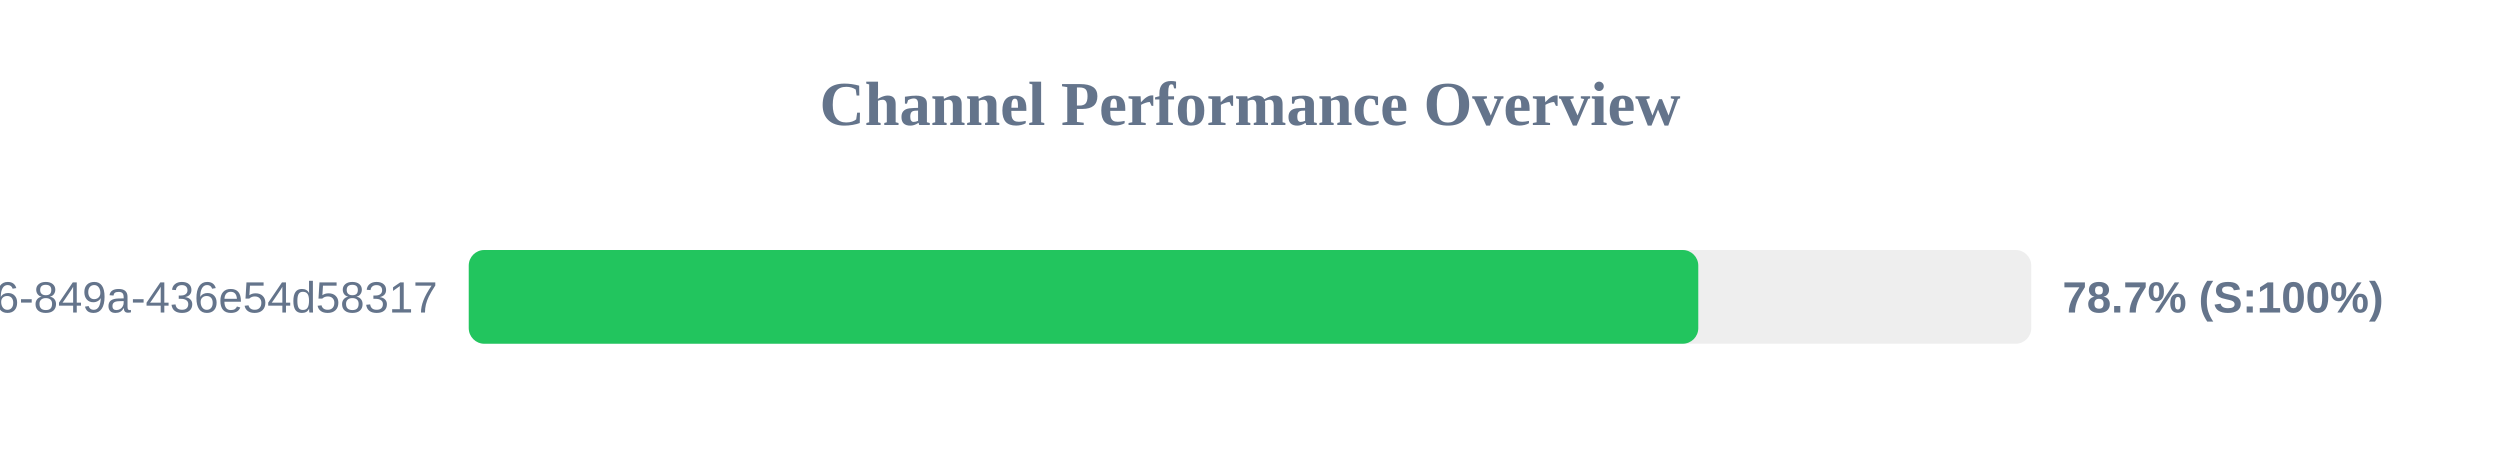
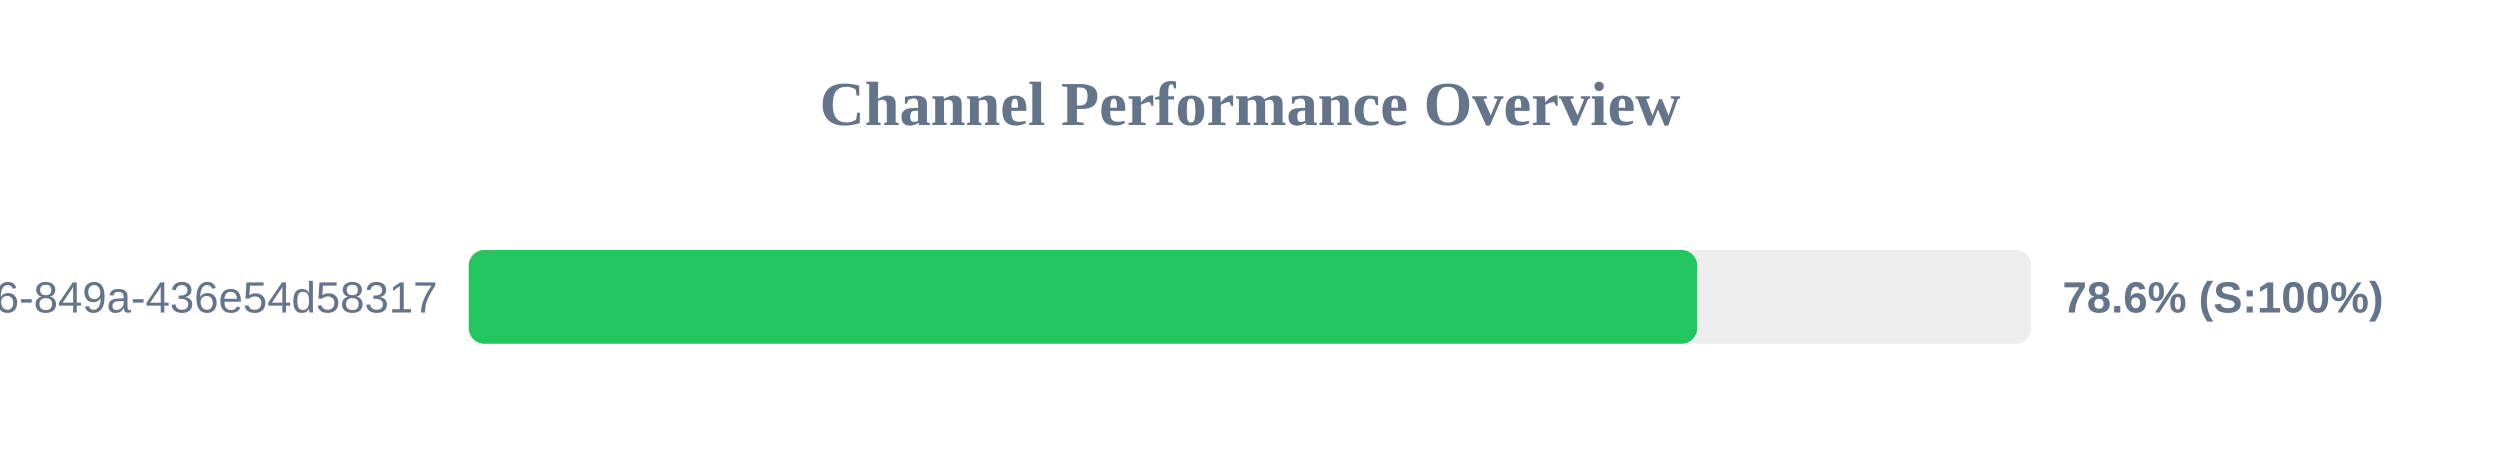
<svg xmlns="http://www.w3.org/2000/svg" width="800" height="150" version="1.1">
  <style>
        .row { font: 14px Arial; fill: #64748b; }
        .score { font: bold 14px Arial; fill: #64748b; }
    </style>
  <text x="400" y="40" text-anchor="middle" font-size="20px" font-weight="bold" fill="#64748b">Channel Performance Overview</text>
  <rect x="150" y="80" width="500" height="30" fill="#eee" rx="5" />
-   <rect x="150" y="80" width="393.45" height="30" fill="#22c55e" rx="5" />
+   <rect x="150" y="80" width="393.1" height="30" fill="#22c55e" rx="5" />
  <text x="140" y="100" text-anchor="end" class="row">?uuid=29fbd51f-03c8-4d76-849a-436e54d58317</text>
-   <text x="660" y="100" text-anchor="start" class="score">78.7% (S:100%)</text>
+   <text x="660" y="100" text-anchor="start" class="score">78.6% (S:100%)</text>
</svg>
